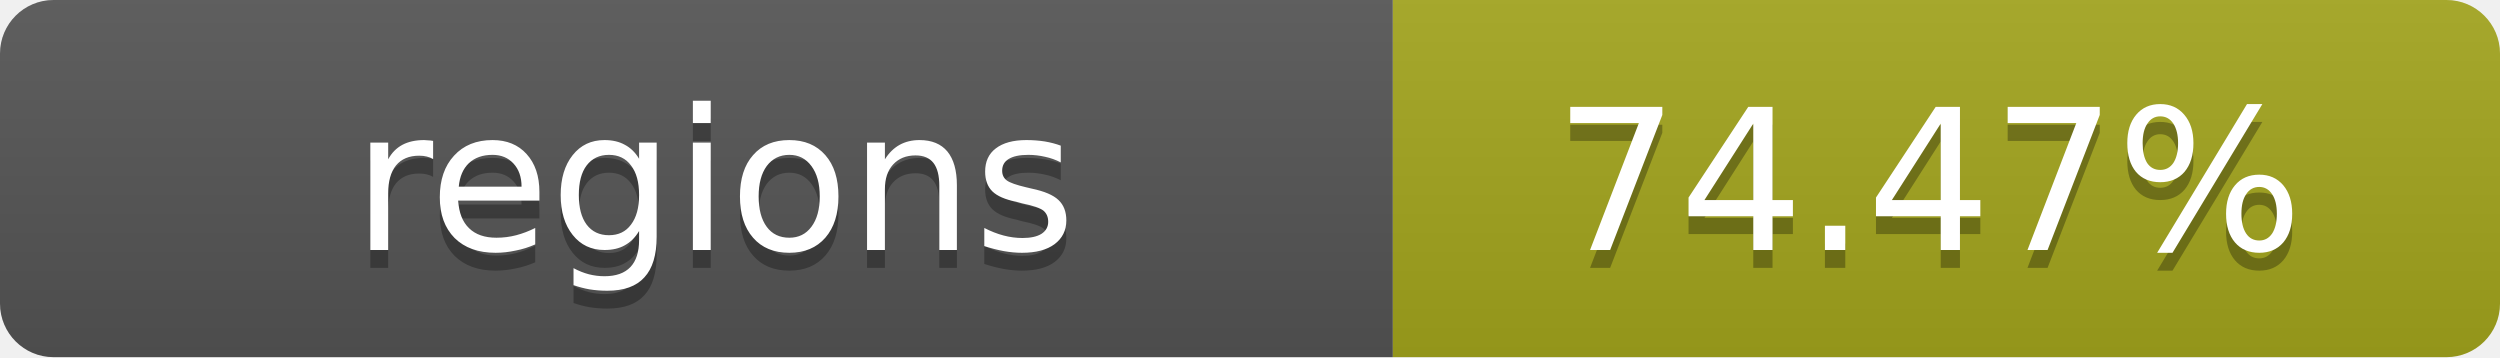
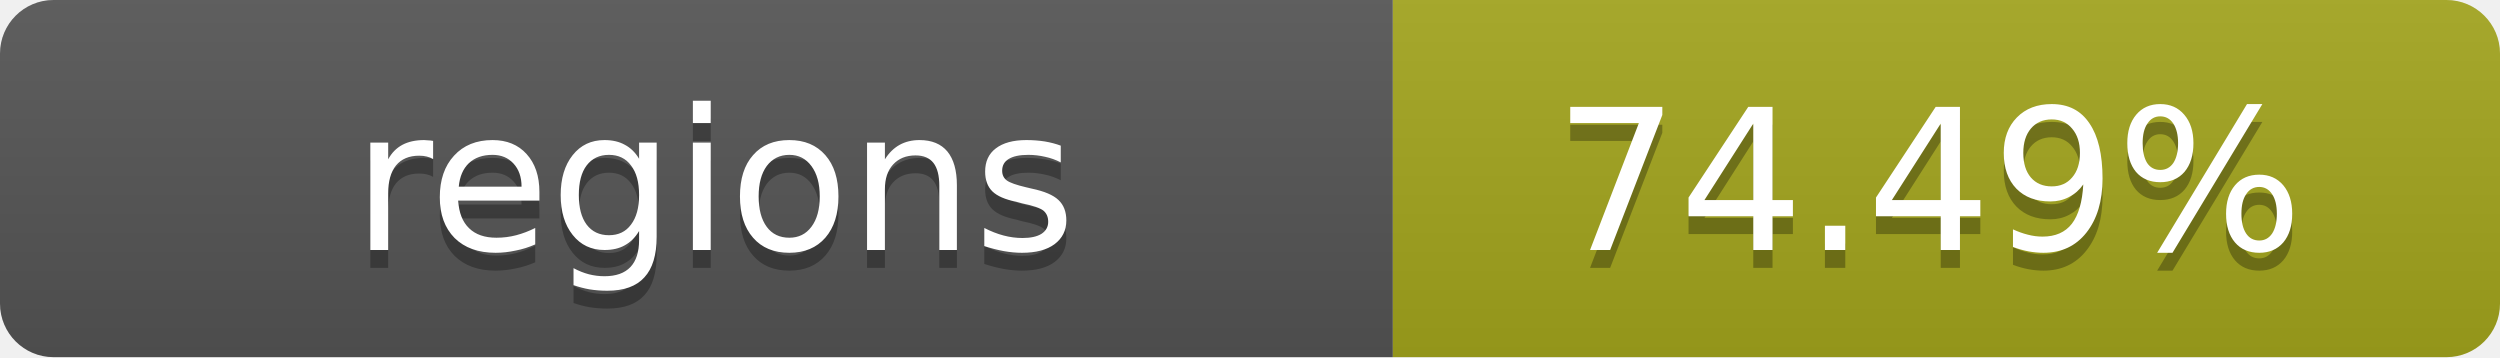
- <svg xmlns="http://www.w3.org/2000/svg" width="140" height="20" role="img" aria-label="regions: 74.47%">
+ <svg xmlns="http://www.w3.org/2000/svg" width="140" height="20" role="img" aria-label="regions: 74.49%">
  <linearGradient id="s" x2="0" y2="100%">
    <stop offset="0" stop-color="#bbb" stop-opacity=".1" />
    <stop offset="1" stop-opacity=".1" />
  </linearGradient>
  <clipPath id="r">
    <rect width="140" height="20" rx="3" fill="#fff" />
  </clipPath>
  <g clip-path="url(#r)">
    <rect width="78" height="20" fill="#555" />
    <rect x="78" width="62" height="20" fill="#a4a61d" />
    <rect width="140" height="20" fill="url(#s)" />
  </g>
  <g fill="#fff" text-anchor="middle" font-family="Verdana,Geneva,DejaVu Sans,sans-serif" text-rendering="geometricPrecision" font-size="11">
    <text x="40" y="15" fill="#010101" fill-opacity=".3">regions</text>
    <text x="40" y="14">regions</text>
-     <text x="108" y="15" fill="#010101" fill-opacity=".3">74.47%</text>
-     <text x="108" y="14">74.47%</text>
+     <text x="108" y="15" fill="#010101" fill-opacity=".3">74.49%</text>
+     <text x="108" y="14">74.49%</text>
  </g>
</svg>
